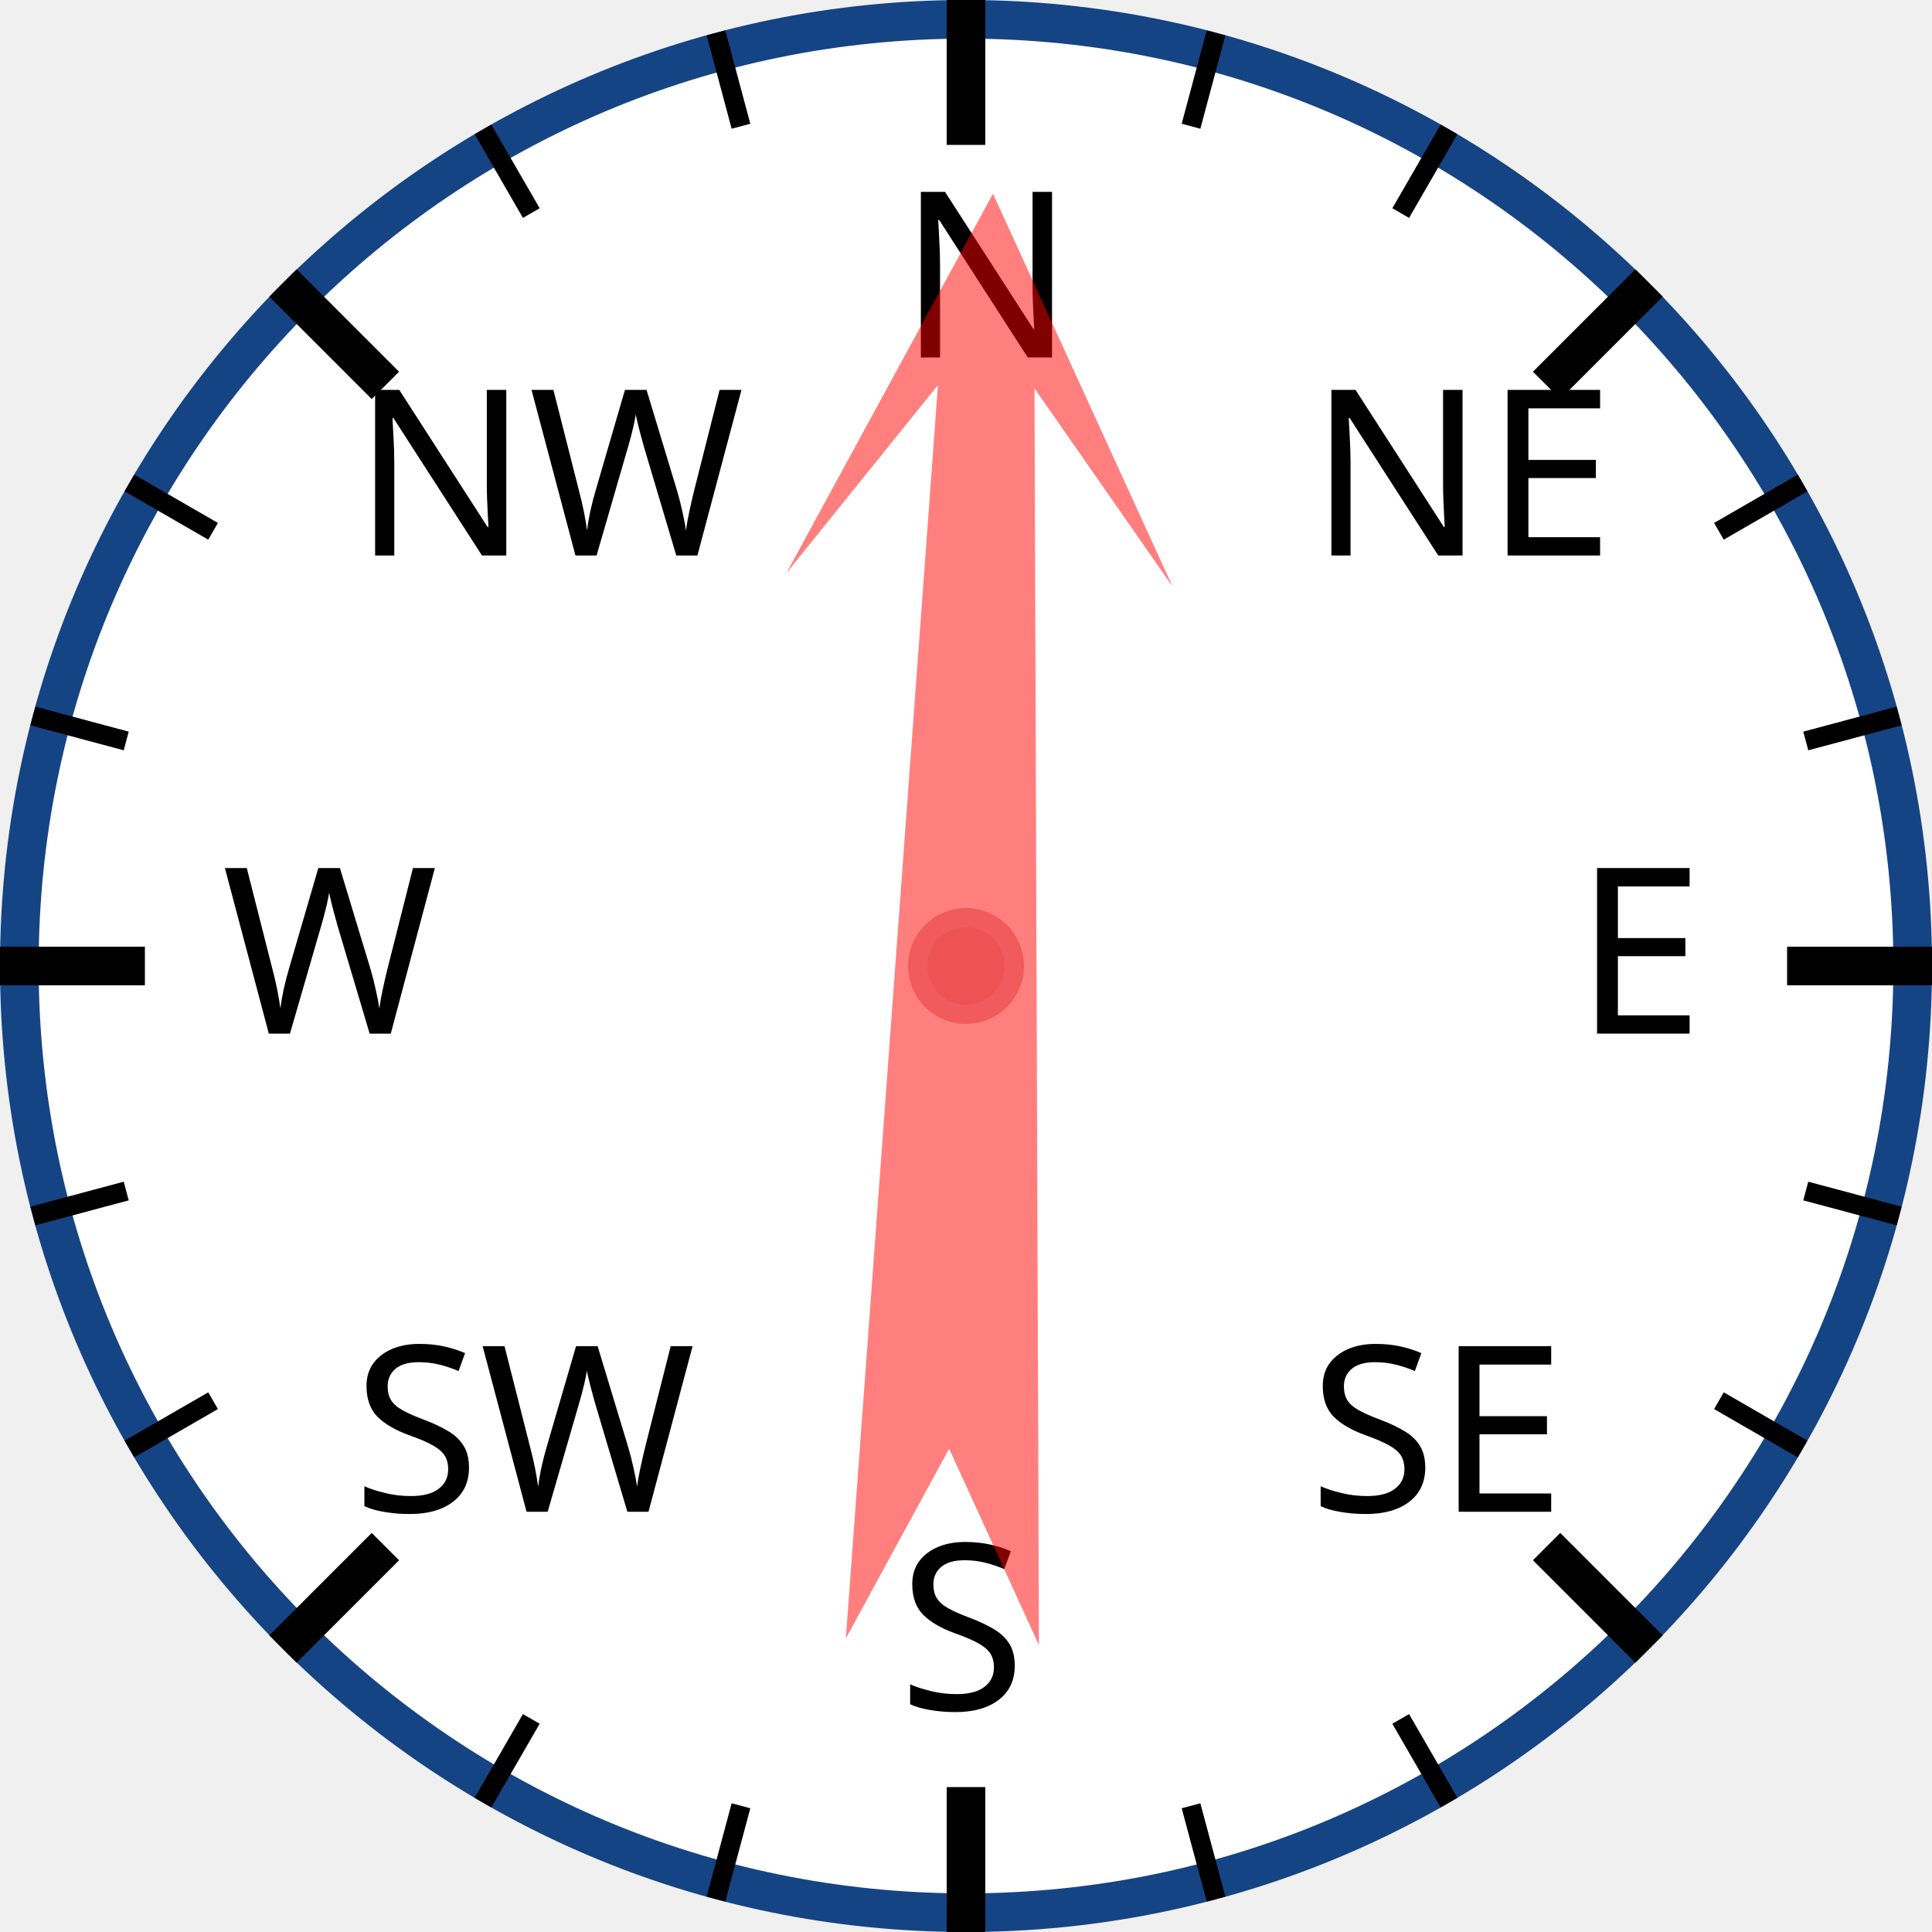
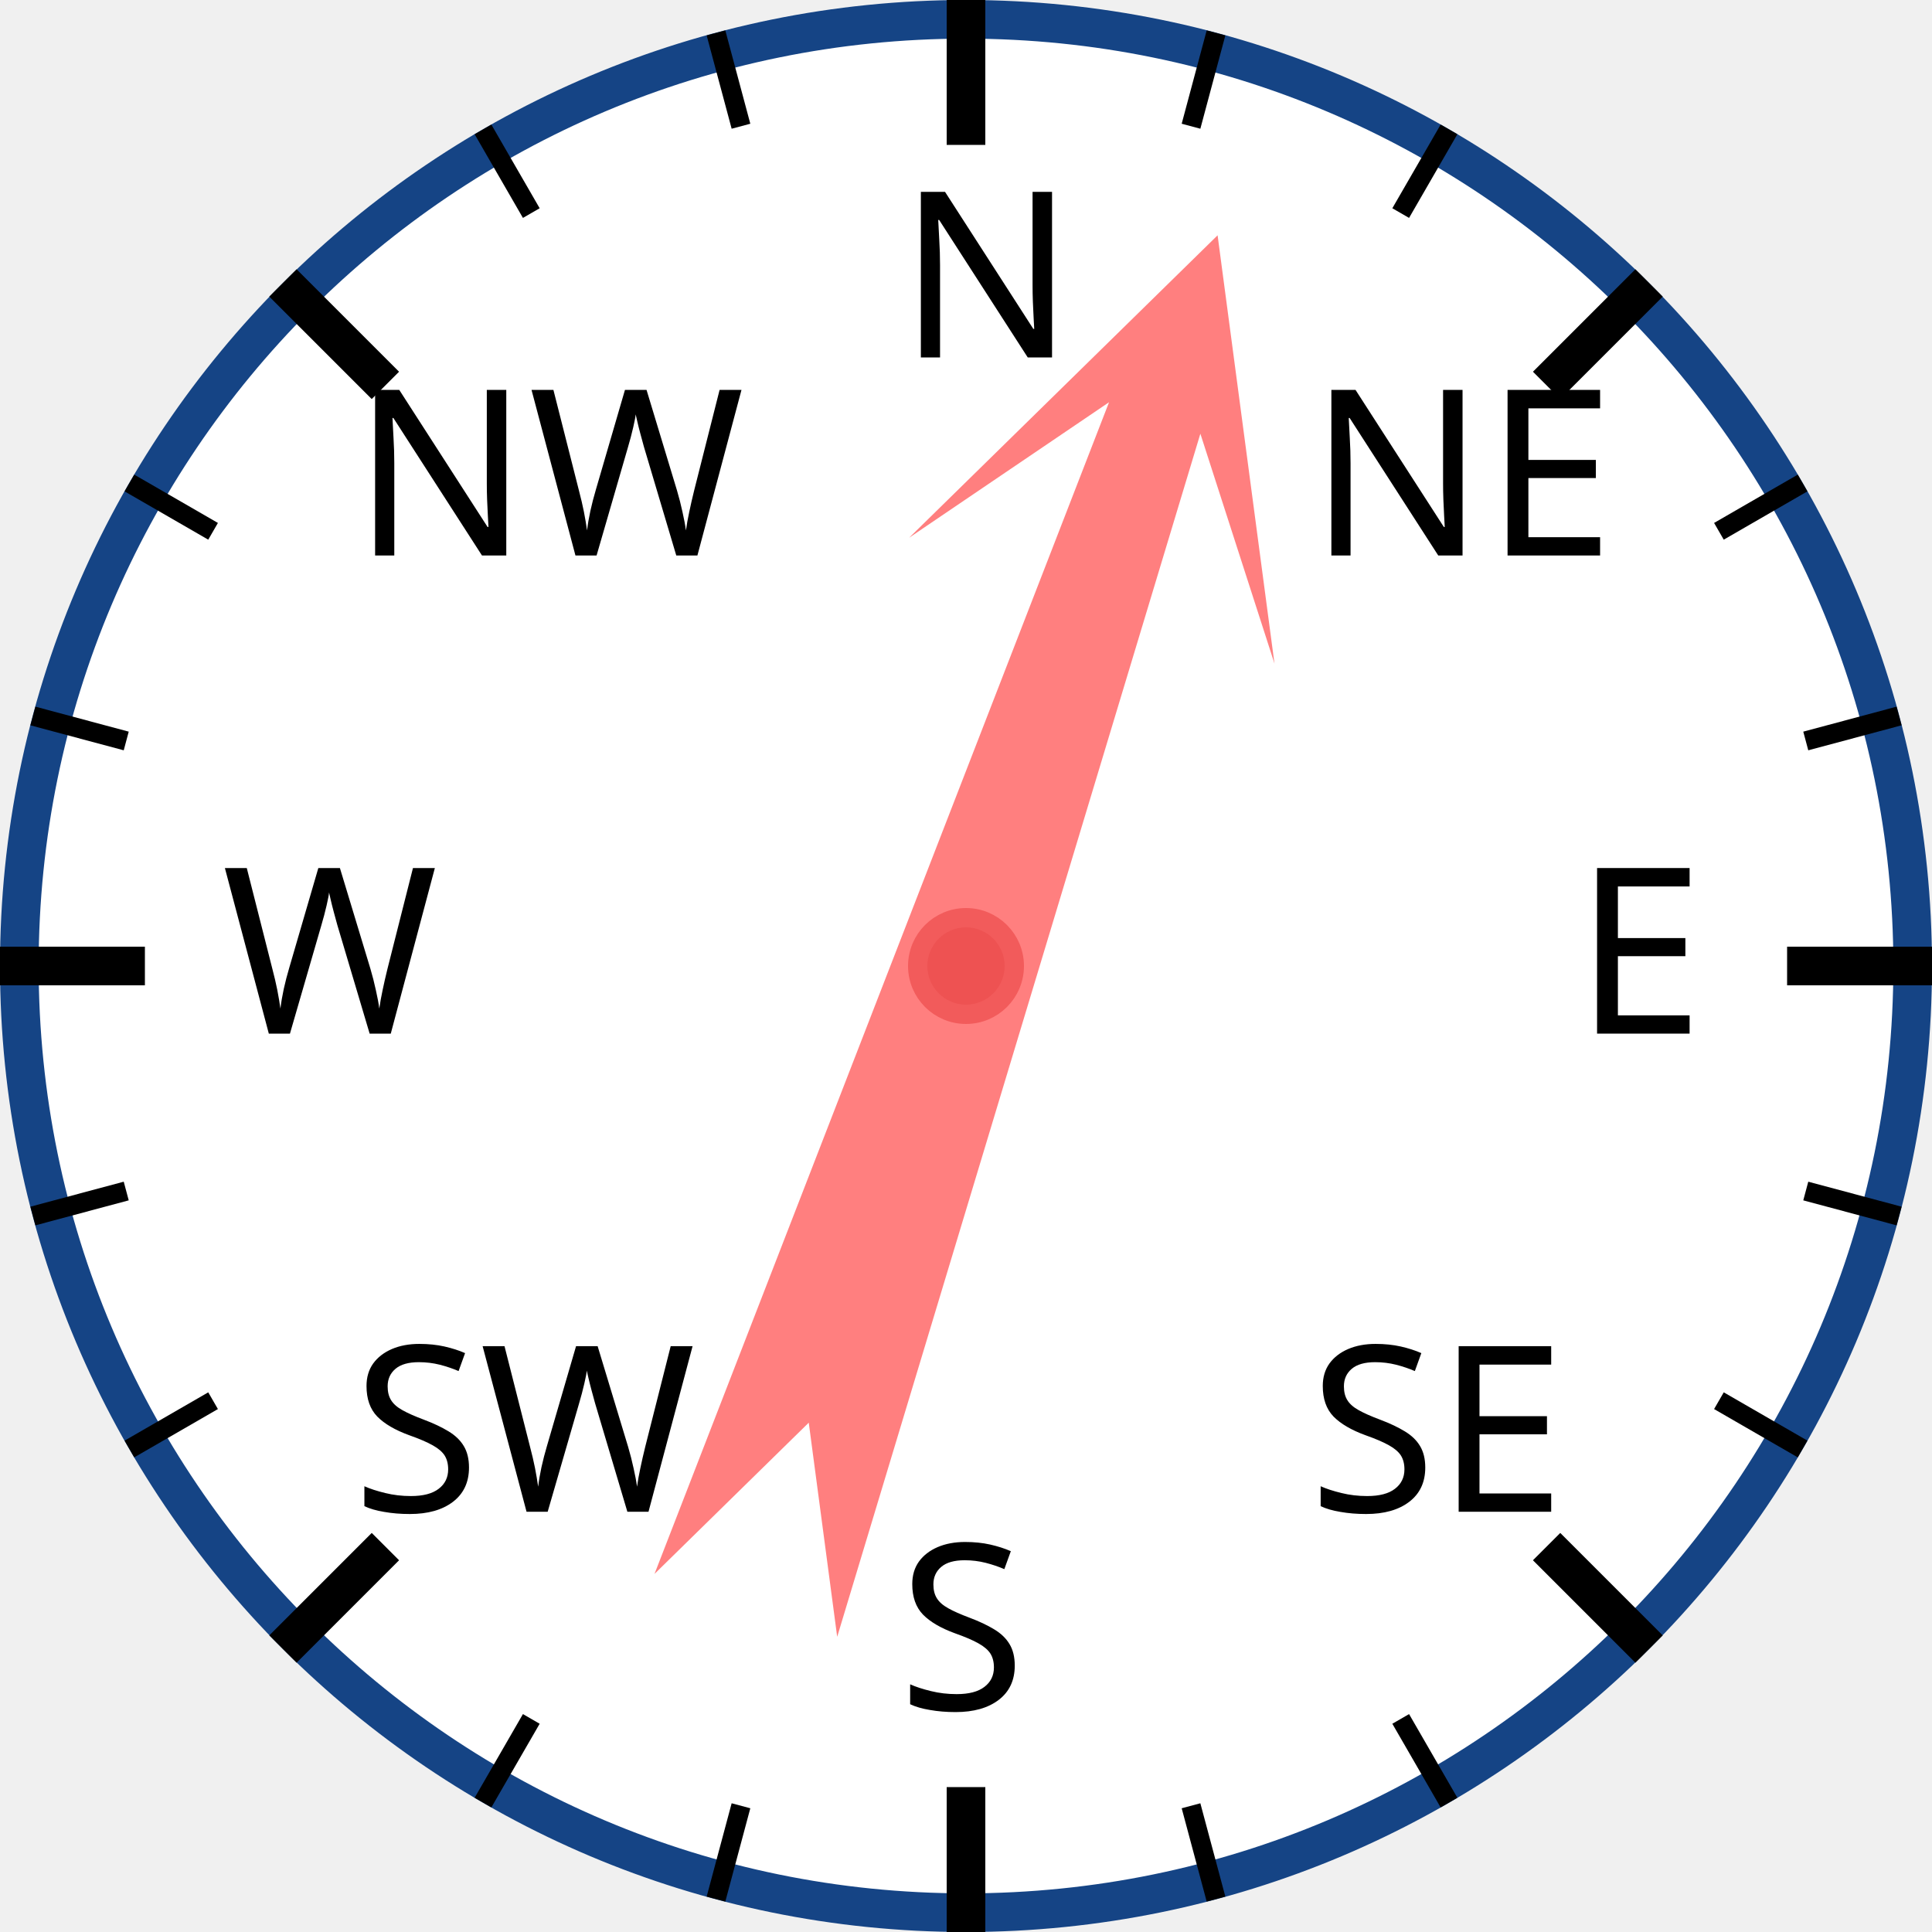
<svg xmlns="http://www.w3.org/2000/svg" width="120px" height="120px" viewBox="0 0 200 200">
  <circle cx="100" cy="100" r="98" style="fill: white; stroke: #154485; stroke-width: 4;" />
  <text x="93.0" y="37.0" style="font-family: sans-serif; font-size: 18pt;">N</text>
  <line x1="100.0" y1="0.0" x2="100.0" y2="15.0" style="stroke: black; stroke-width: 4;" />
  <line x1="74.118" y1="3.407" x2="76.706" y2="13.067" style="stroke: black; stroke-width: 2;" />
  <line x1="50" y1="13.397" x2="55" y2="22.058" style="stroke: black; stroke-width: 2;" />
  <text x="36.503" y="57.503" style="font-family: sans-serif; font-size: 18pt;">NW</text>
  <line x1="29.289" y1="29.289" x2="39.896" y2="39.896" style="stroke: black; stroke-width: 4;" />
  <line x1="13.397" y1="50" x2="22.058" y2="55" style="stroke: black; stroke-width: 2;" />
  <line x1="3.407" y1="74.118" x2="13.067" y2="76.706" style="stroke: black; stroke-width: 2;" />
  <text x="23.0" y="107.0" style="font-family: sans-serif; font-size: 18pt;">W</text>
  <line x1="0.0" y1="100.0" x2="15.0" y2="100.0" style="stroke: black; stroke-width: 4;" />
  <line x1="3.407" y1="125.882" x2="13.067" y2="123.294" style="stroke: black; stroke-width: 2;" />
  <line x1="13.397" y1="150" x2="22.058" y2="145" style="stroke: black; stroke-width: 2;" />
  <text x="36.503" y="156.497" style="font-family: sans-serif; font-size: 18pt;">SW</text>
  <line x1="29.289" y1="170.711" x2="39.896" y2="160.104" style="stroke: black; stroke-width: 4;" />
  <line x1="50" y1="186.603" x2="55" y2="177.942" style="stroke: black; stroke-width: 2;" />
  <line x1="74.118" y1="196.593" x2="76.706" y2="186.933" style="stroke: black; stroke-width: 2;" />
  <text x="93" y="177.0" style="font-family: sans-serif; font-size: 18pt;">S</text>
  <line x1="100" y1="200.0" x2="100" y2="185.0" style="stroke: black; stroke-width: 4;" />
  <line x1="125.882" y1="196.593" x2="123.294" y2="186.933" style="stroke: black; stroke-width: 2;" />
  <line x1="150.0" y1="186.603" x2="145.0" y2="177.942" style="stroke: black; stroke-width: 2;" />
  <text x="135.497" y="156.497" style="font-family: sans-serif; font-size: 18pt;">SE</text>
  <line x1="170.711" y1="170.711" x2="160.104" y2="160.104" style="stroke: black; stroke-width: 4;" />
  <line x1="186.603" y1="150" x2="177.942" y2="145" style="stroke: black; stroke-width: 2;" />
  <line x1="196.593" y1="125.882" x2="186.933" y2="123.294" style="stroke: black; stroke-width: 2;" />
  <text x="163.0" y="107" style="font-family: sans-serif; font-size: 18pt;">E</text>
  <line x1="200.0" y1="100" x2="185.0" y2="100" style="stroke: black; stroke-width: 4;" />
  <line x1="196.593" y1="74.118" x2="186.933" y2="76.706" style="stroke: black; stroke-width: 2;" />
  <line x1="186.603" y1="50" x2="177.942" y2="55" style="stroke: black; stroke-width: 2;" />
  <text x="135.497" y="57.503" style="font-family: sans-serif; font-size: 18pt;">NE</text>
  <line x1="170.711" y1="29.289" x2="160.104" y2="39.896" style="stroke: black; stroke-width: 4;" />
  <line x1="150" y1="13.397" x2="145" y2="22.058" style="stroke: black; stroke-width: 2;" />
  <line x1="125.882" y1="3.407" x2="123.294" y2="13.067" style="stroke: black; stroke-width: 2;" />
-   <polygon points="100 20 120 60 105 40 110 170 100 150 90 170 95 40 80 60" style="fill: red; fill-opacity: 0.5;" transform="rotate(2,100,100)" />
+   <polygon points="100 20 120 60 105 40 110 170 100 150 90 170 95 40 80 60" style="fill: red; fill-opacity: 0.5;" transform="rotate(19,100,100)" />
  <circle cx="100" cy="100" r="5" style="fill: #EE5252; stroke: #F25B5B; stroke-width: 2;" />
</svg>
